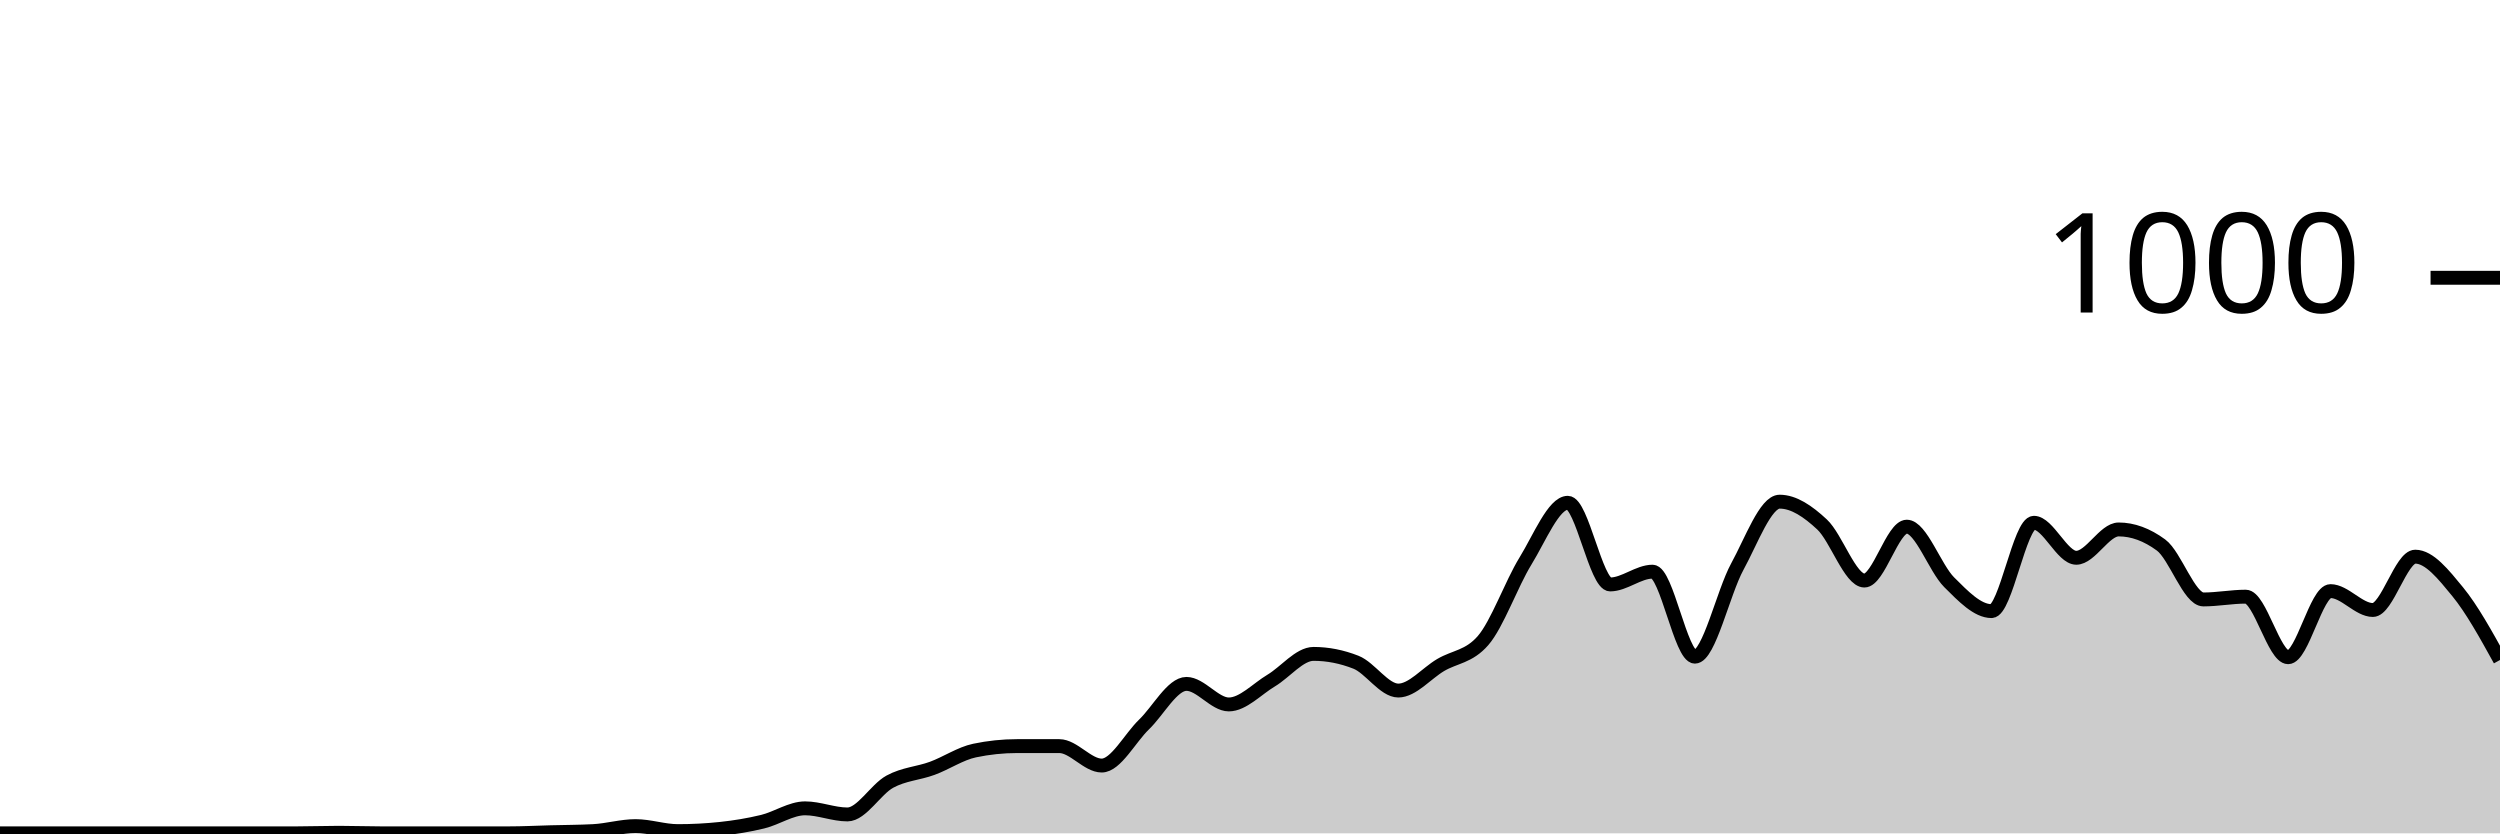
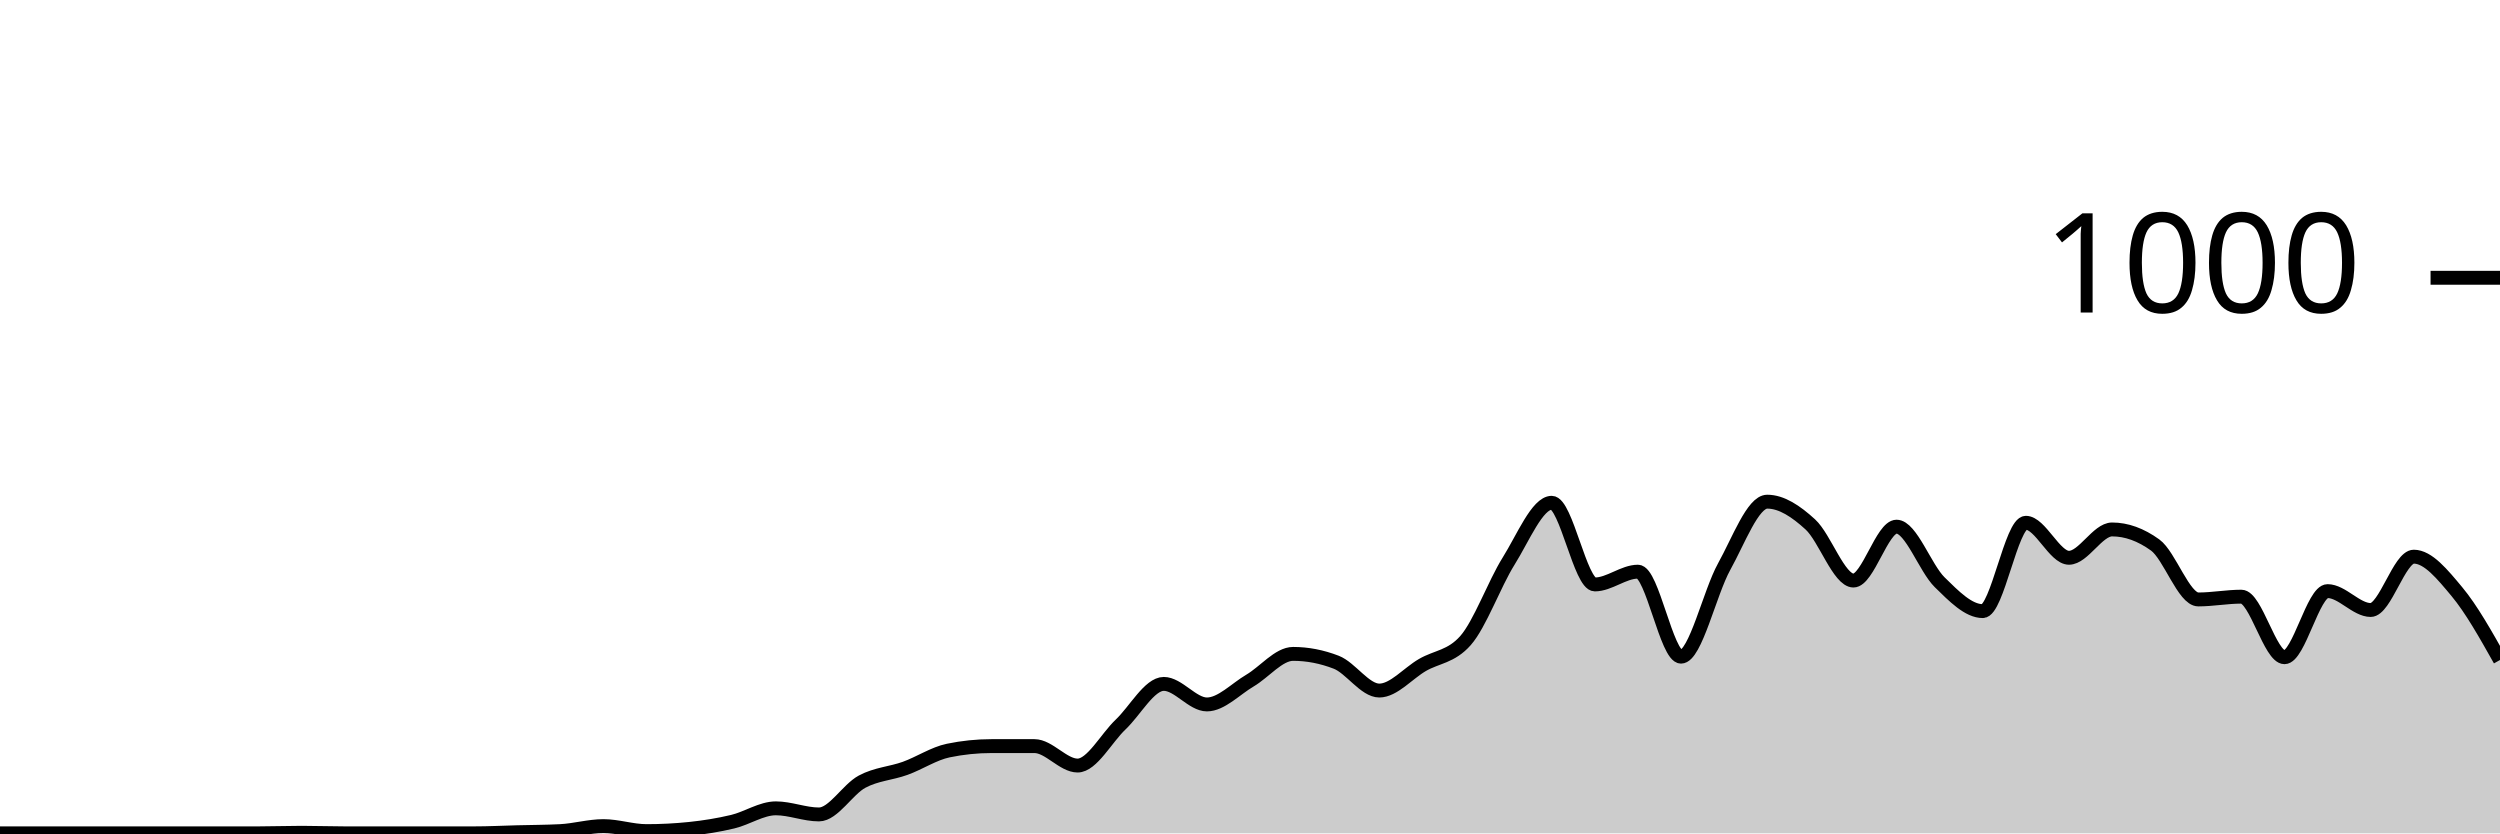
<svg xmlns="http://www.w3.org/2000/svg" viewBox="0 0 180 60">
  <g transform="translate(0,20)">
-     <path class="area" fill="rgba(0, 0, 0, 0.2)" d="M0,40C1.017,40,2.034,40,3.051,40C4.068,40,5.085,40,6.102,40C7.119,40,8.136,40,9.153,40C10.169,40,11.186,40,12.203,40C13.22,40,14.237,40,15.254,40C16.271,40,17.288,40,18.305,40C19.322,40,20.339,40,21.356,40C22.373,40,23.39,39.96,24.407,39.96C25.424,39.96,26.441,40,27.458,40C28.475,40,29.492,40,30.508,40C31.525,40,32.542,40,33.559,40C34.576,40,35.593,40,36.61,40C37.627,40,38.644,39.947,39.661,39.92C40.678,39.893,41.695,39.893,42.712,39.84C43.729,39.787,44.746,39.48,45.763,39.48C46.78,39.48,47.797,39.84,48.814,39.84C49.831,39.84,50.847,39.787,51.864,39.68C52.881,39.573,53.898,39.407,54.915,39.16C55.932,38.913,56.949,38.2,57.966,38.2C58.983,38.2,60,38.64,61.017,38.64C62.034,38.64,63.051,36.833,64.068,36.28C65.085,35.727,66.102,35.693,67.119,35.32C68.136,34.947,69.153,34.253,70.169,34.04C71.186,33.827,72.203,33.72,73.22,33.72C74.237,33.72,75.254,33.72,76.271,33.72C77.288,33.72,78.305,35.12,79.322,35.12C80.339,35.12,81.356,33.14,82.373,32.16C83.39,31.18,84.407,29.24,85.424,29.24C86.441,29.24,87.458,30.72,88.475,30.72C89.492,30.72,90.508,29.607,91.525,29C92.542,28.393,93.559,27.08,94.576,27.08C95.593,27.08,96.61,27.28,97.627,27.68C98.644,28.08,99.661,29.72,100.678,29.72C101.695,29.72,102.712,28.48,103.729,27.88C104.746,27.28,105.763,27.293,106.78,26.12C107.797,24.947,108.814,22.053,109.831,20.4C110.847,18.747,111.864,16.2,112.881,16.2C113.898,16.2,114.915,22.08,115.932,22.08C116.949,22.08,117.966,21.16,118.983,21.16C120,21.16,121.017,27.28,122.034,27.28C123.051,27.28,124.068,22.66,125.085,20.8C126.102,18.94,127.119,16.12,128.136,16.12C129.153,16.12,130.169,16.813,131.186,17.76C132.203,18.707,133.22,21.8,134.237,21.8C135.254,21.8,136.271,17.92,137.288,17.92C138.305,17.92,139.322,20.907,140.339,21.92C141.356,22.933,142.373,24,143.39,24C144.407,24,145.424,17.64,146.441,17.64C147.458,17.64,148.475,20.16,149.492,20.16C150.508,20.16,151.525,18.12,152.542,18.12C153.559,18.12,154.576,18.493,155.593,19.24C156.61,19.987,157.627,23.16,158.644,23.16C159.661,23.16,160.678,22.96,161.695,22.96C162.712,22.96,163.729,27.32,164.746,27.32C165.763,27.32,166.78,22.56,167.797,22.56C168.814,22.56,169.831,23.92,170.847,23.92C171.864,23.92,172.881,20.08,173.898,20.08C174.915,20.08,175.932,21.36,176.949,22.6C177.966,23.84,178.983,25.68,180,27.52L180,40C178.983,40,177.966,40,176.949,40C175.932,40,174.915,40,173.898,40C172.881,40,171.864,40,170.847,40C169.831,40,168.814,40,167.797,40C166.78,40,165.763,40,164.746,40C163.729,40,162.712,40,161.695,40C160.678,40,159.661,40,158.644,40C157.627,40,156.61,40,155.593,40C154.576,40,153.559,40,152.542,40C151.525,40,150.508,40,149.492,40C148.475,40,147.458,40,146.441,40C145.424,40,144.407,40,143.39,40C142.373,40,141.356,40,140.339,40C139.322,40,138.305,40,137.288,40C136.271,40,135.254,40,134.237,40C133.22,40,132.203,40,131.186,40C130.169,40,129.153,40,128.136,40C127.119,40,126.102,40,125.085,40C124.068,40,123.051,40,122.034,40C121.017,40,120,40,118.983,40C117.966,40,116.949,40,115.932,40C114.915,40,113.898,40,112.881,40C111.864,40,110.847,40,109.831,40C108.814,40,107.797,40,106.78,40C105.763,40,104.746,40,103.729,40C102.712,40,101.695,40,100.678,40C99.661,40,98.644,40,97.627,40C96.61,40,95.593,40,94.576,40C93.559,40,92.542,40,91.525,40C90.508,40,89.492,40,88.475,40C87.458,40,86.441,40,85.424,40C84.407,40,83.39,40,82.373,40C81.356,40,80.339,40,79.322,40C78.305,40,77.288,40,76.271,40C75.254,40,74.237,40,73.22,40C72.203,40,71.186,40,70.169,40C69.153,40,68.136,40,67.119,40C66.102,40,65.085,40,64.068,40C63.051,40,62.034,40,61.017,40C60,40,58.983,40,57.966,40C56.949,40,55.932,40,54.915,40C53.898,40,52.881,40,51.864,40C50.847,40,49.831,40,48.814,40C47.797,40,46.78,40,45.763,40C44.746,40,43.729,40,42.712,40C41.695,40,40.678,40,39.661,40C38.644,40,37.627,40,36.61,40C35.593,40,34.576,40,33.559,40C32.542,40,31.525,40,30.508,40C29.492,40,28.475,40,27.458,40C26.441,40,25.424,40,24.407,40C23.39,40,22.373,40,21.356,40C20.339,40,19.322,40,18.305,40C17.288,40,16.271,40,15.254,40C14.237,40,13.22,40,12.203,40C11.186,40,10.169,40,9.153,40C8.136,40,7.119,40,6.102,40C5.085,40,4.068,40,3.051,40C2.034,40,1.017,40,0,40Z" />
-     <path class="line" stroke="black" fill="none" d="M0,40C1.017,40,2.034,40,3.051,40C4.068,40,5.085,40,6.102,40C7.119,40,8.136,40,9.153,40C10.169,40,11.186,40,12.203,40C13.22,40,14.237,40,15.254,40C16.271,40,17.288,40,18.305,40C19.322,40,20.339,40,21.356,40C22.373,40,23.39,39.96,24.407,39.96C25.424,39.96,26.441,40,27.458,40C28.475,40,29.492,40,30.508,40C31.525,40,32.542,40,33.559,40C34.576,40,35.593,40,36.61,40C37.627,40,38.644,39.947,39.661,39.92C40.678,39.893,41.695,39.893,42.712,39.84C43.729,39.787,44.746,39.48,45.763,39.48C46.78,39.48,47.797,39.84,48.814,39.84C49.831,39.84,50.847,39.787,51.864,39.68C52.881,39.573,53.898,39.407,54.915,39.16C55.932,38.913,56.949,38.2,57.966,38.2C58.983,38.2,60,38.64,61.017,38.64C62.034,38.64,63.051,36.833,64.068,36.28C65.085,35.727,66.102,35.693,67.119,35.32C68.136,34.947,69.153,34.253,70.169,34.04C71.186,33.827,72.203,33.72,73.22,33.72C74.237,33.72,75.254,33.72,76.271,33.72C77.288,33.72,78.305,35.12,79.322,35.12C80.339,35.12,81.356,33.14,82.373,32.16C83.39,31.18,84.407,29.24,85.424,29.24C86.441,29.24,87.458,30.72,88.475,30.72C89.492,30.72,90.508,29.607,91.525,29C92.542,28.393,93.559,27.08,94.576,27.08C95.593,27.08,96.61,27.28,97.627,27.68C98.644,28.08,99.661,29.72,100.678,29.72C101.695,29.72,102.712,28.48,103.729,27.88C104.746,27.28,105.763,27.293,106.78,26.12C107.797,24.947,108.814,22.053,109.831,20.4C110.847,18.747,111.864,16.2,112.881,16.2C113.898,16.2,114.915,22.08,115.932,22.08C116.949,22.08,117.966,21.16,118.983,21.16C120,21.16,121.017,27.28,122.034,27.28C123.051,27.28,124.068,22.66,125.085,20.8C126.102,18.94,127.119,16.12,128.136,16.12C129.153,16.12,130.169,16.813,131.186,17.76C132.203,18.707,133.22,21.8,134.237,21.8C135.254,21.8,136.271,17.92,137.288,17.92C138.305,17.92,139.322,20.907,140.339,21.92C141.356,22.933,142.373,24,143.39,24C144.407,24,145.424,17.64,146.441,17.64C147.458,17.64,148.475,20.16,149.492,20.16C150.508,20.16,151.525,18.12,152.542,18.12C153.559,18.12,154.576,18.493,155.593,19.24C156.61,19.987,157.627,23.16,158.644,23.16C159.661,23.16,160.678,22.96,161.695,22.96C162.712,22.96,163.729,27.32,164.746,27.32C165.763,27.32,166.78,22.56,167.797,22.56C168.814,22.56,169.831,23.92,170.847,23.92C171.864,23.92,172.881,20.08,173.898,20.08C174.915,20.08,175.932,21.36,176.949,22.6C177.966,23.84,178.983,25.68,180,27.52" />
+     <path class="area" fill="rgba(0, 0, 0, 0.2)" d="M0,40C1.034,40,2.069,40,3.103,40C4.138,40,5.172,40,6.207,40C7.241,40,8.276,40,9.31,40C10.345,40,11.379,40,12.414,40C13.448,40,14.483,40,15.517,40C16.552,40,17.586,40,18.621,40C19.655,40,20.69,39.96,21.724,39.96C22.759,39.96,23.793,40,24.828,40C25.862,40,26.897,40,27.931,40C28.966,40,30,40,31.034,40C32.069,40,33.103,40,34.138,40C35.172,40,36.207,39.947,37.241,39.92C38.276,39.893,39.31,39.893,40.345,39.84C41.379,39.787,42.414,39.48,43.448,39.48C44.483,39.48,45.517,39.84,46.552,39.84C47.586,39.84,48.621,39.787,49.655,39.68C50.69,39.573,51.724,39.407,52.759,39.16C53.793,38.913,54.828,38.2,55.862,38.2C56.897,38.2,57.931,38.64,58.966,38.64C60,38.64,61.034,36.833,62.069,36.28C63.103,35.727,64.138,35.693,65.172,35.32C66.207,34.947,67.241,34.253,68.276,34.04C69.31,33.827,70.345,33.72,71.379,33.72C72.414,33.72,73.448,33.72,74.483,33.72C75.517,33.72,76.552,35.12,77.586,35.12C78.621,35.12,79.655,33.14,80.69,32.16C81.724,31.18,82.759,29.24,83.793,29.24C84.828,29.24,85.862,30.72,86.897,30.72C87.931,30.72,88.966,29.607,90,29C91.034,28.393,92.069,27.08,93.103,27.08C94.138,27.08,95.172,27.28,96.207,27.68C97.241,28.08,98.276,29.72,99.31,29.72C100.345,29.72,101.379,28.48,102.414,27.88C103.448,27.28,104.483,27.293,105.517,26.12C106.552,24.947,107.586,22.053,108.621,20.4C109.655,18.747,110.69,16.2,111.724,16.2C112.759,16.2,113.793,22.08,114.828,22.08C115.862,22.08,116.897,21.16,117.931,21.16C118.966,21.16,120,27.28,121.034,27.28C122.069,27.28,123.103,22.66,124.138,20.8C125.172,18.94,126.207,16.12,127.241,16.12C128.276,16.12,129.31,16.813,130.345,17.76C131.379,18.707,132.414,21.8,133.448,21.8C134.483,21.8,135.517,17.92,136.552,17.92C137.586,17.92,138.621,20.907,139.655,21.92C140.69,22.933,141.724,24,142.759,24C143.793,24,144.828,17.64,145.862,17.64C146.897,17.64,147.931,20.16,148.966,20.16C150,20.16,151.034,18.12,152.069,18.12C153.103,18.12,154.138,18.493,155.172,19.24C156.207,19.987,157.241,23.16,158.276,23.16C159.31,23.16,160.345,22.96,161.379,22.96C162.414,22.96,163.448,27.32,164.483,27.32C165.517,27.32,166.552,22.56,167.586,22.56C168.621,22.56,169.655,23.92,170.69,23.92C171.724,23.92,172.759,20.08,173.793,20.08C174.828,20.08,175.862,21.36,176.897,22.6C177.931,23.84,178.966,25.68,180,27.52L180,40C178.966,40,177.931,40,176.897,40C175.862,40,174.828,40,173.793,40C172.759,40,171.724,40,170.69,40C169.655,40,168.621,40,167.586,40C166.552,40,165.517,40,164.483,40C163.448,40,162.414,40,161.379,40C160.345,40,159.31,40,158.276,40C157.241,40,156.207,40,155.172,40C154.138,40,153.103,40,152.069,40C151.034,40,150,40,148.966,40C147.931,40,146.897,40,145.862,40C144.828,40,143.793,40,142.759,40C141.724,40,140.69,40,139.655,40C138.621,40,137.586,40,136.552,40C135.517,40,134.483,40,133.448,40C132.414,40,131.379,40,130.345,40C129.31,40,128.276,40,127.241,40C126.207,40,125.172,40,124.138,40C123.103,40,122.069,40,121.034,40C120,40,118.966,40,117.931,40C116.897,40,115.862,40,114.828,40C113.793,40,112.759,40,111.724,40C110.69,40,109.655,40,108.621,40C107.586,40,106.552,40,105.517,40C104.483,40,103.448,40,102.414,40C101.379,40,100.345,40,99.31,40C98.276,40,97.241,40,96.207,40C95.172,40,94.138,40,93.103,40C92.069,40,91.034,40,90,40C88.966,40,87.931,40,86.897,40C85.862,40,84.828,40,83.793,40C82.759,40,81.724,40,80.69,40C79.655,40,78.621,40,77.586,40C76.552,40,75.517,40,74.483,40C73.448,40,72.414,40,71.379,40C70.345,40,69.31,40,68.276,40C67.241,40,66.207,40,65.172,40C64.138,40,63.103,40,62.069,40C61.034,40,60,40,58.966,40C57.931,40,56.897,40,55.862,40C54.828,40,53.793,40,52.759,40C51.724,40,50.69,40,49.655,40C48.621,40,47.586,40,46.552,40C45.517,40,44.483,40,43.448,40C42.414,40,41.379,40,40.345,40C39.31,40,38.276,40,37.241,40C36.207,40,35.172,40,34.138,40C33.103,40,32.069,40,31.034,40C30,40,28.966,40,27.931,40C26.897,40,25.862,40,24.828,40C23.793,40,22.759,40,21.724,40C20.69,40,19.655,40,18.621,40C17.586,40,16.552,40,15.517,40C14.483,40,13.448,40,12.414,40C11.379,40,10.345,40,9.31,40C8.276,40,7.241,40,6.207,40C5.172,40,4.138,40,3.103,40C2.069,40,1.034,40,0,40Z" />
+     <path class="line" stroke="black" fill="none" d="M0,40C1.034,40,2.069,40,3.103,40C4.138,40,5.172,40,6.207,40C7.241,40,8.276,40,9.31,40C10.345,40,11.379,40,12.414,40C13.448,40,14.483,40,15.517,40C16.552,40,17.586,40,18.621,40C19.655,40,20.69,39.96,21.724,39.96C22.759,39.96,23.793,40,24.828,40C25.862,40,26.897,40,27.931,40C28.966,40,30,40,31.034,40C32.069,40,33.103,40,34.138,40C35.172,40,36.207,39.947,37.241,39.92C38.276,39.893,39.31,39.893,40.345,39.84C41.379,39.787,42.414,39.48,43.448,39.48C44.483,39.48,45.517,39.84,46.552,39.84C47.586,39.84,48.621,39.787,49.655,39.68C50.69,39.573,51.724,39.407,52.759,39.16C53.793,38.913,54.828,38.2,55.862,38.2C56.897,38.2,57.931,38.64,58.966,38.64C60,38.64,61.034,36.833,62.069,36.28C63.103,35.727,64.138,35.693,65.172,35.32C66.207,34.947,67.241,34.253,68.276,34.04C69.31,33.827,70.345,33.72,71.379,33.72C72.414,33.72,73.448,33.72,74.483,33.72C75.517,33.72,76.552,35.12,77.586,35.12C78.621,35.12,79.655,33.14,80.69,32.16C81.724,31.18,82.759,29.24,83.793,29.24C84.828,29.24,85.862,30.72,86.897,30.72C87.931,30.72,88.966,29.607,90,29C91.034,28.393,92.069,27.08,93.103,27.08C94.138,27.08,95.172,27.28,96.207,27.68C97.241,28.08,98.276,29.72,99.31,29.72C100.345,29.72,101.379,28.48,102.414,27.88C103.448,27.28,104.483,27.293,105.517,26.12C106.552,24.947,107.586,22.053,108.621,20.4C109.655,18.747,110.69,16.2,111.724,16.2C112.759,16.2,113.793,22.08,114.828,22.08C115.862,22.08,116.897,21.16,117.931,21.16C118.966,21.16,120,27.28,121.034,27.28C122.069,27.28,123.103,22.66,124.138,20.8C125.172,18.94,126.207,16.12,127.241,16.12C128.276,16.12,129.31,16.813,130.345,17.76C131.379,18.707,132.414,21.8,133.448,21.8C134.483,21.8,135.517,17.92,136.552,17.92C137.586,17.92,138.621,20.907,139.655,21.92C140.69,22.933,141.724,24,142.759,24C143.793,24,144.828,17.64,145.862,17.64C146.897,17.64,147.931,20.16,148.966,20.16C150,20.16,151.034,18.12,152.069,18.12C153.103,18.12,154.138,18.493,155.172,19.24C156.207,19.987,157.241,23.16,158.276,23.16C159.31,23.16,160.345,22.96,161.379,22.96C162.414,22.96,163.448,27.32,164.483,27.32C165.517,27.32,166.552,22.56,167.586,22.56C168.621,22.56,169.655,23.92,170.69,23.92C171.724,23.92,172.759,20.08,173.793,20.08C174.828,20.08,175.862,21.36,176.897,22.6C177.931,23.84,178.966,25.68,180,27.52" />
    <path class="axis-ceiling" stroke-width="1" stroke="black" fill="none" d="M175,0L180,0" />
    <text class="axis-ceiling-label" font-family="sans-serif" text-anchor="end" font-size="10px" x="170" y="2.5">1000</text>
  </g>
</svg>
